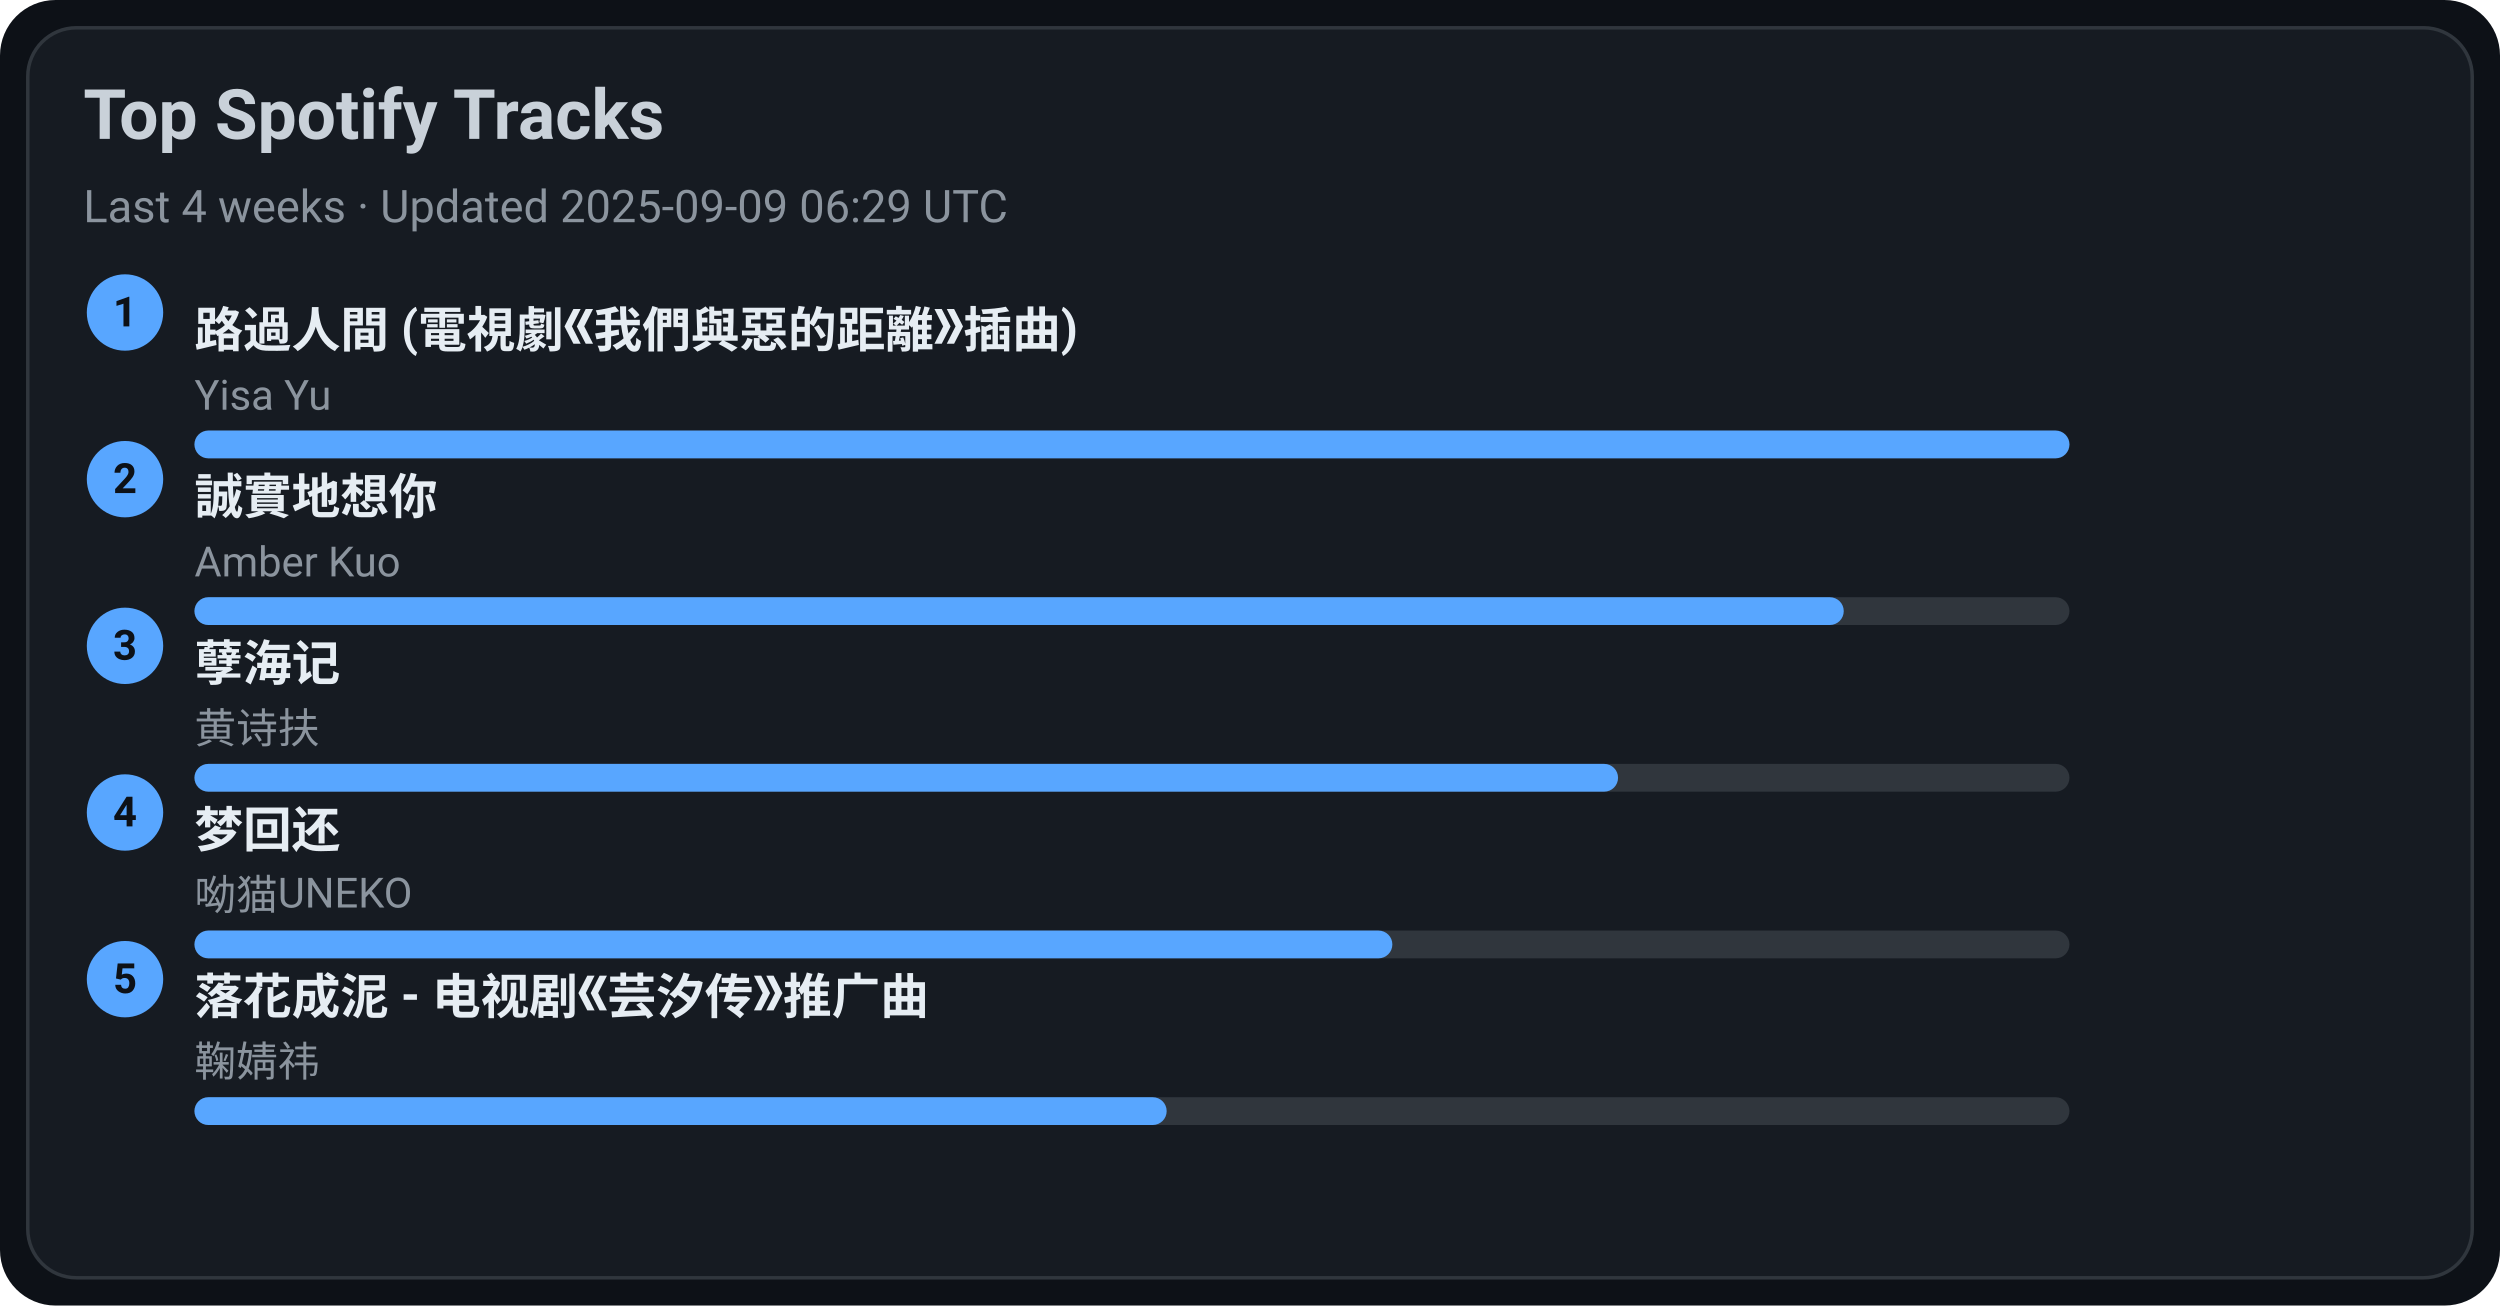
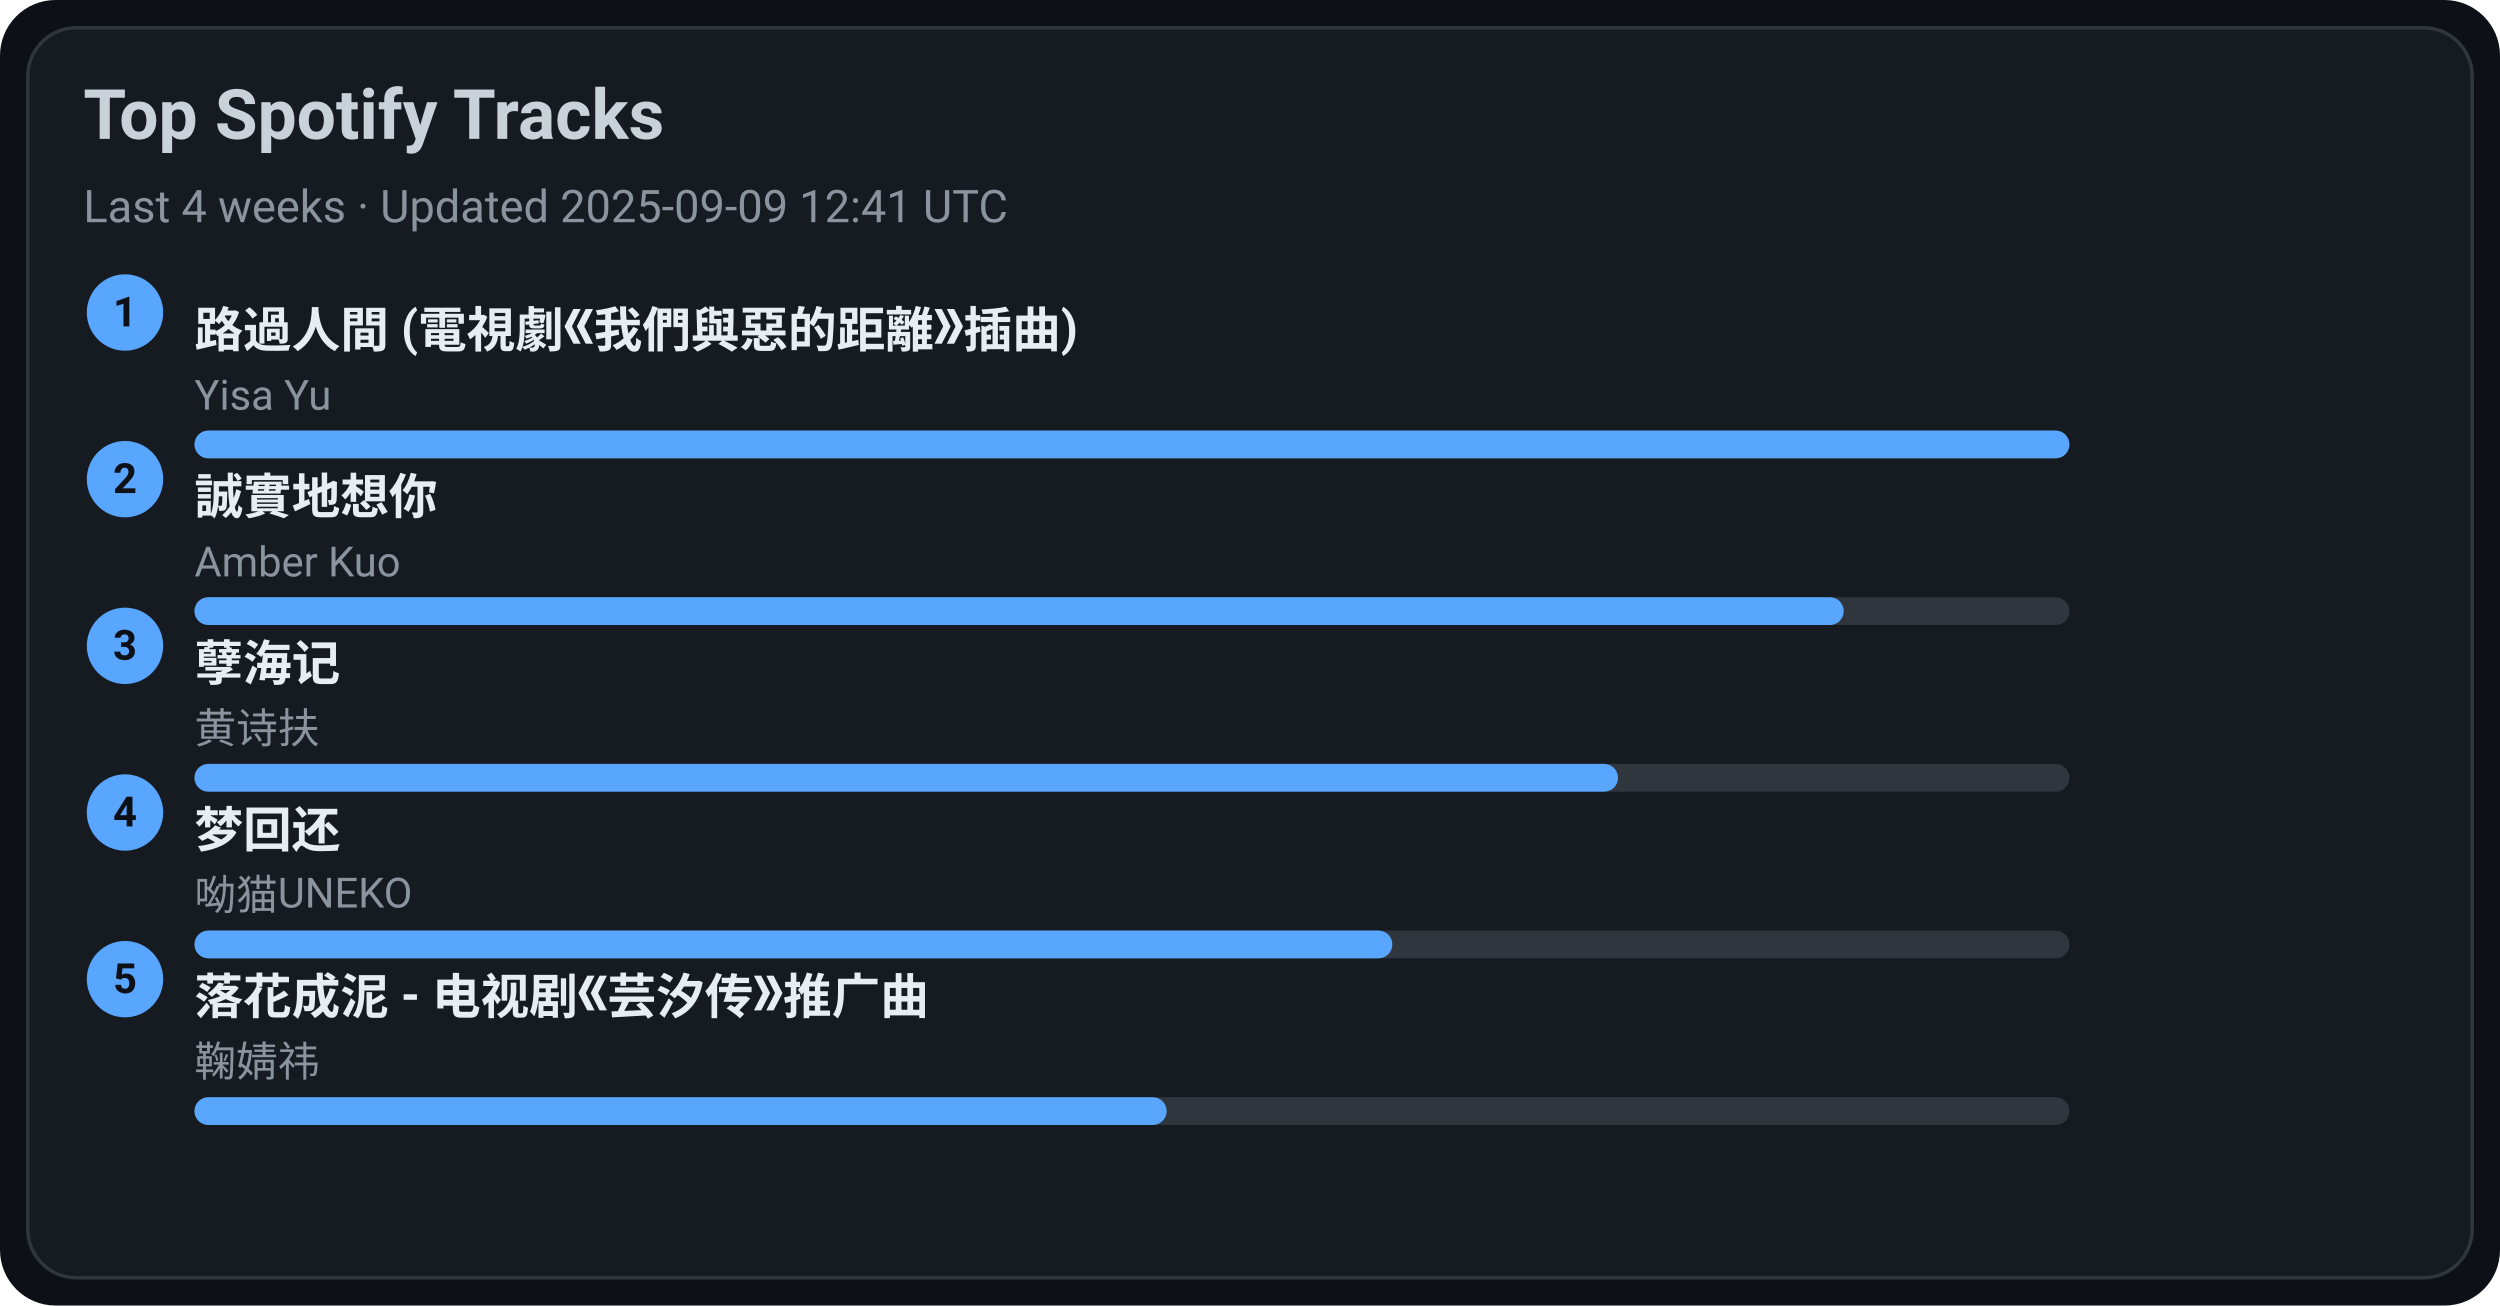
<svg xmlns="http://www.w3.org/2000/svg" width="720" height="376" viewBox="0 0 720 376">
  <style>text{font-family:-apple-system,BlinkMacSystemFont,Segoe UI,Roboto,Ubuntu,Helvetica Neue,Arial,Noto Sans,sans-serif}</style>
  <rect width="720" height="376" rx="16" fill="#0d1117" />
  <rect x="8" y="8" width="704" height="360" rx="14" fill="#161b22" stroke="#30363d" />
  <text x="24" y="40" font-size="20" fill="#c9d1d9" font-weight="600">Top Spotify Tracks</text>
-   <text x="24" y="64" font-size="13" fill="#8b949e">Last 4 weeks · Updated 2025-09-09 06:29 UTC</text>
+   <text x="24" y="64" font-size="13" fill="#8b949e">Last 4 weeks · Updated 2025-09-09 12:41 UTC</text>
  <circle cx="36" cy="90" r="11" fill="#58a6ff" />
  <text x="36" y="94" text-anchor="middle" font-size="12" fill="#0d1117" font-weight="700">1</text>
  <a href="https://open.spotify.com/track/1ZSleGniKMWNrWvK5cGALO" target="_blank" rel="noopener noreferrer">
    <text x="56" y="100" font-size="14" fill="#e6edf3" font-weight="600">路過人間 (電視劇《我們與惡的距離》插曲)</text>
  </a>
  <text x="56" y="118" font-size="12" fill="#8b949e">Yisa Yu</text>
  <rect x="56" y="124" width="540" height="8" rx="4" fill="#30363d" />
  <rect x="56" y="124" width="540" height="8" rx="4" fill="#58a6ff" />
  <circle cx="36" cy="138" r="11" fill="#58a6ff" />
  <text x="36" y="142" text-anchor="middle" font-size="12" fill="#0d1117" font-weight="700">2</text>
  <a href="https://open.spotify.com/track/1SPZzj8QzOwZoAGKXMGLGJ" target="_blank" rel="noopener noreferrer">
    <text x="56" y="148" font-size="14" fill="#e6edf3" font-weight="600">誠實地想你</text>
  </a>
  <text x="56" y="166" font-size="12" fill="#8b949e">Amber Kuo</text>
  <rect x="56" y="172" width="540" height="8" rx="4" fill="#30363d" />
  <rect x="56" y="172" width="475" height="8" rx="4" fill="#58a6ff" />
  <circle cx="36" cy="186" r="11" fill="#58a6ff" />
  <text x="36" y="190" text-anchor="middle" font-size="12" fill="#0d1117" font-weight="700">3</text>
  <a href="https://open.spotify.com/track/3eIovUMhirNN6btJbpzNqD" target="_blank" rel="noopener noreferrer">
    <text x="56" y="196" font-size="14" fill="#e6edf3" font-weight="600">孽海记</text>
  </a>
  <text x="56" y="214" font-size="12" fill="#8b949e">黄诗扶</text>
  <rect x="56" y="220" width="540" height="8" rx="4" fill="#30363d" />
  <rect x="56" y="220" width="410" height="8" rx="4" fill="#58a6ff" />
  <circle cx="36" cy="234" r="11" fill="#58a6ff" />
  <text x="36" y="238" text-anchor="middle" font-size="12" fill="#0d1117" font-weight="700">4</text>
  <a href="https://open.spotify.com/track/6jTK3YxlFysC8g0Ye9tbPK" target="_blank" rel="noopener noreferrer">
    <text x="56" y="244" font-size="14" fill="#e6edf3" font-weight="600">梦回还</text>
  </a>
  <text x="56" y="262" font-size="12" fill="#8b949e">呦猫UNEKO</text>
  <rect x="56" y="268" width="540" height="8" rx="4" fill="#30363d" />
  <rect x="56" y="268" width="345" height="8" rx="4" fill="#58a6ff" />
  <circle cx="36" cy="282" r="11" fill="#58a6ff" />
  <text x="36" y="286" text-anchor="middle" font-size="12" fill="#0d1117" font-weight="700">5</text>
  <a href="https://open.spotify.com/track/3kOZsJz3crGIWWHeoCNa0O" target="_blank" rel="noopener noreferrer">
    <text x="56" y="292" font-size="14" fill="#e6edf3" font-weight="600">落花成泥 - 电视剧《芸汐传》推广曲</text>
  </a>
  <text x="56" y="310" font-size="12" fill="#8b949e">鞠婧祎</text>
  <rect x="56" y="316" width="540" height="8" rx="4" fill="#30363d" />
  <rect x="56" y="316" width="280" height="8" rx="4" fill="#58a6ff" />
</svg>
